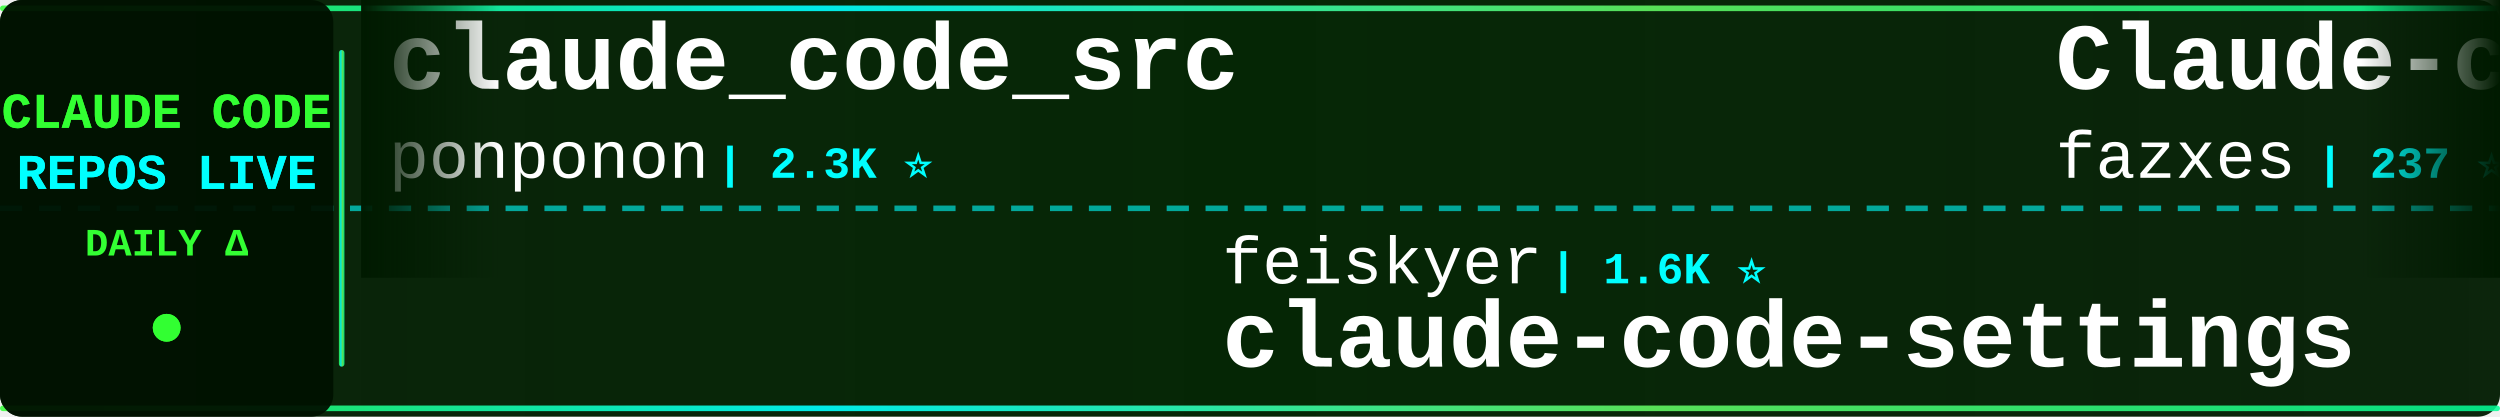
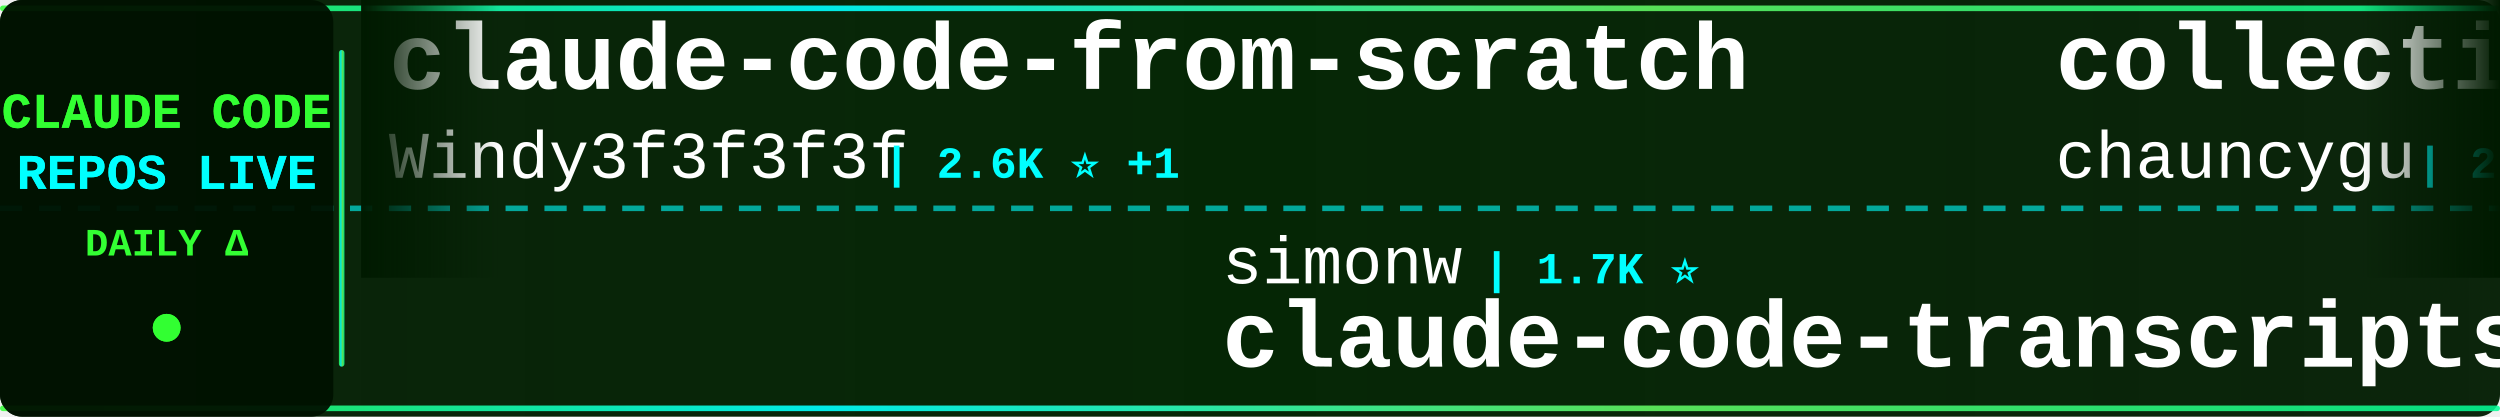
<svg xmlns="http://www.w3.org/2000/svg" width="900" height="150">
  <defs>
    <linearGradient id="tickerBg" x1="0%" y1="0%" x2="100%" y2="0%">
      <stop offset="0%" style="stop-color:#001a00;stop-opacity:0.95" />
      <stop offset="50%" style="stop-color:#002200;stop-opacity:0.98" />
      <stop offset="100%" style="stop-color:#001a00;stop-opacity:0.95" />
    </linearGradient>
    <linearGradient id="borderGrad" x1="0%" y1="0%" x2="100%" y2="0%">
      <stop offset="0%" style="stop-color:#33ff33;stop-opacity:0.85">
        <animate attributeName="stop-opacity" values="0.85;1;0.85" dur="2s" repeatCount="indefinite" />
      </stop>
      <stop offset="33%" style="stop-color:#00ffff;stop-opacity:0.9">
        <animate attributeName="stop-opacity" values="0.9;1;0.9" dur="2.2s" repeatCount="indefinite" />
      </stop>
      <stop offset="66%" style="stop-color:#66ff66;stop-opacity:0.85">
        <animate attributeName="stop-opacity" values="0.85;1;0.85" dur="1.8s" repeatCount="indefinite" />
      </stop>
      <stop offset="100%" style="stop-color:#00ff99;stop-opacity:0.85">
        <animate attributeName="stop-opacity" values="0.85;1;0.85" dur="2s" repeatCount="indefinite" />
      </stop>
    </linearGradient>
    <filter id="textGlow">
      <feGaussianBlur stdDeviation="0.1" result="coloredBlur" />
      <feMerge>
        <feMergeNode in="coloredBlur" />
        <feMergeNode in="SourceGraphic" />
      </feMerge>
    </filter>
    <filter id="metricGlow">
      <feGaussianBlur stdDeviation="0.2" result="coloredBlur" />
      <feMerge>
        <feMergeNode in="coloredBlur" />
        <feMergeNode in="SourceGraphic" />
      </feMerge>
    </filter>
    <linearGradient id="leftFade" x1="0%" y1="0%" x2="100%" y2="0%">
      <stop offset="0%" style="stop-color:#001a00;stop-opacity:1" />
      <stop offset="100%" style="stop-color:#001a00;stop-opacity:0" />
    </linearGradient>
    <linearGradient id="rightFade" x1="0%" y1="0%" x2="100%" y2="0%">
      <stop offset="0%" style="stop-color:#001a00;stop-opacity:0" />
      <stop offset="100%" style="stop-color:#001a00;stop-opacity:1" />
    </linearGradient>
  </defs>
  <rect width="900" height="150" fill="url(#tickerBg)" rx="8" />
  <rect x="0" y="2" width="900" height="2" fill="url(#borderGrad)" rx="1" />
  <rect x="0" y="146" width="900" height="2" fill="url(#borderGrad)" rx="1" />
  <line x1="0" y1="75" x2="900" y2="75" stroke="#00ffff" stroke-width="2" stroke-dasharray="8 6" opacity="0.6" />
  <rect x="0" y="0" width="120" height="150" fill="#001100" opacity="0.95" rx="8" />
  <text x="60" y="46" font-family="'Courier New', monospace" font-size="18" font-weight="bold" fill="#33ff33" text-anchor="middle" filter="url(#textGlow)">
    CLAUDE CODE
  </text>
  <text x="60" y="68" font-family="'Courier New', monospace" font-size="18" font-weight="bold" fill="#00ffff" text-anchor="middle" filter="url(#textGlow)">
    REPOS LIVE
  </text>
  <text x="60" y="92" font-family="'Courier New', monospace" font-size="14" font-weight="bold" fill="#33ff33" text-anchor="middle">
    DAILY Δ
  </text>
  <circle cx="60" cy="118" r="5" fill="#33ff33" filter="url(#metricGlow)">
    <animate attributeName="r" values="4;6;4" dur="1.5s" repeatCount="indefinite" />
    <animate attributeName="opacity" values="0.6;1;0.6" dur="1.5s" repeatCount="indefinite" />
  </circle>
  <rect x="122" y="18" width="2" height="114" fill="url(#borderGrad)" rx="1" />
  <clipPath id="tickerClip">
    <rect x="130" y="0" width="770" height="150" />
  </clipPath>
  <g clip-path="url(#tickerClip)">
    <g id="tickerItems">
      <animateTransform attributeName="transform" attributeType="XML" type="translate" from="0 0" to="-3000 0" dur="54s" repeatCount="indefinite" />
      <g transform="translate(0, 0)">
-         <text x="140" y="32" font-family="'Courier New', monospace" font-size="34" font-weight="bold" fill="#ffffff">claude_code_src</text>
-         <text x="140" y="64" font-family="'Courier New', monospace" font-size="24" font-weight="normal" fill="#ffffff" opacity="1.0">ponponon</text>
-         <text x="258" y="64" font-family="'Courier New', monospace" font-size="16" font-weight="bold" fill="#00ffff"> | 2.3K ⭐</text>
+         <text x="140" y="32" font-family="'Courier New', monospace" font-size="34" font-weight="bold" fill="#ffffff">claude-code-from-scratch</text>
+         <text x="140" y="64" font-family="'Courier New', monospace" font-size="24" font-weight="normal" fill="#ffffff" opacity="1.0">Windy3f3f3f3f</text>
+         <text x="318" y="64" font-family="'Courier New', monospace" font-size="16" font-weight="bold" fill="#00ffff"> | 2.6K ⭐ +1</text>
      </g>
      <g transform="translate(300, 0)">
-         <text x="140" y="102" font-family="'Courier New', monospace" font-size="24" font-weight="normal" fill="#ffffff" opacity="1.0">feiskyer</text>
-         <text x="258" y="102" font-family="'Courier New', monospace" font-size="16" font-weight="bold" fill="#00ffff"> | 1.6K ⭐</text>
-         <text x="140" y="132" font-family="'Courier New', monospace" font-size="34" font-weight="bold" fill="#ffffff">claude-code-settings</text>
+         <text x="140" y="102" font-family="'Courier New', monospace" font-size="24" font-weight="normal" fill="#ffffff" opacity="1.0">simonw</text>
+         <text x="234" y="102" font-family="'Courier New', monospace" font-size="16" font-weight="bold" fill="#00ffff"> | 1.7K ⭐</text>
+         <text x="140" y="132" font-family="'Courier New', monospace" font-size="34" font-weight="bold" fill="#ffffff">claude-code-transcripts</text>
      </g>
      <g transform="translate(600, 0)">
-         <text x="140" y="32" font-family="'Courier New', monospace" font-size="34" font-weight="bold" fill="#ffffff">Claude-code</text>
-         <text x="140" y="64" font-family="'Courier New', monospace" font-size="24" font-weight="normal" fill="#ffffff" opacity="1.0">fazxes</text>
-         <text x="234" y="64" font-family="'Courier New', monospace" font-size="16" font-weight="bold" fill="#00ffff"> | 237 ⭐ +1</text>
+         <text x="140" y="32" font-family="'Courier New', monospace" font-size="34" font-weight="bold" fill="#ffffff">collection-claude-code-s...</text>
+         <text x="140" y="64" font-family="'Courier New', monospace" font-size="24" font-weight="normal" fill="#ffffff" opacity="1.0">chauncygu</text>
+         <text x="270" y="64" font-family="'Courier New', monospace" font-size="16" font-weight="bold" fill="#00ffff"> | 2.8K ⭐</text>
      </g>
      <g transform="translate(900, 0)">
-         <text x="140" y="102" font-family="'Courier New', monospace" font-size="24" font-weight="normal" fill="#ffffff" opacity="1.0">Chachamaru127</text>
-         <text x="318" y="102" font-family="'Courier New', monospace" font-size="16" font-weight="bold" fill="#00ffff"> | 3.1K ⭐</text>
-         <text x="140" y="132" font-family="'Courier New', monospace" font-size="34" font-weight="bold" fill="#ffffff">claude-code-harness</text>
+         <text x="140" y="102" font-family="'Courier New', monospace" font-size="24" font-weight="normal" fill="#ffffff" opacity="1.0">rohitg00</text>
+         <text x="258" y="102" font-family="'Courier New', monospace" font-size="16" font-weight="bold" fill="#00ffff"> | 2.6K ⭐ +2</text>
+         <text x="140" y="132" font-family="'Courier New', monospace" font-size="34" font-weight="bold" fill="#ffffff">awesome-claude-code-tool...</text>
      </g>
      <g transform="translate(1200, 0)">
-         <text x="140" y="32" font-family="'Courier New', monospace" font-size="34" font-weight="bold" fill="#ffffff">awesome-claude-code-plug...</text>
-         <text x="140" y="64" font-family="'Courier New', monospace" font-size="24" font-weight="normal" fill="#ffffff" opacity="1.0">ccplugins</text>
-         <text x="270" y="64" font-family="'Courier New', monospace" font-size="16" font-weight="bold" fill="#00ffff"> | 932 ⭐</text>
+         <text x="140" y="32" font-family="'Courier New', monospace" font-size="34" font-weight="bold" fill="#ffffff">claude-code-prompts</text>
+         <text x="140" y="64" font-family="'Courier New', monospace" font-size="24" font-weight="normal" fill="#ffffff" opacity="1.0">repowise-dev</text>
+         <text x="306" y="64" font-family="'Courier New', monospace" font-size="16" font-weight="bold" fill="#00ffff"> | 1.2K ⭐</text>
      </g>
      <g transform="translate(1500, 0)">
-         <text x="140" y="102" font-family="'Courier New', monospace" font-size="24" font-weight="normal" fill="#ffffff" opacity="1.0">Cranot</text>
-         <text x="234" y="102" font-family="'Courier New', monospace" font-size="16" font-weight="bold" fill="#00ffff"> | 2.9K ⭐</text>
-         <text x="140" y="132" font-family="'Courier New', monospace" font-size="34" font-weight="bold" fill="#ffffff">claude-code-guide</text>
+         <text x="140" y="102" font-family="'Courier New', monospace" font-size="24" font-weight="normal" fill="#ffffff" opacity="1.0">fazxes</text>
+         <text x="234" y="102" font-family="'Courier New', monospace" font-size="16" font-weight="bold" fill="#00ffff"> | 237 ⭐</text>
+         <text x="140" y="132" font-family="'Courier New', monospace" font-size="34" font-weight="bold" fill="#ffffff">Claude-code</text>
      </g>
      <g transform="translate(1800, 0)">
        <text x="140" y="32" font-family="'Courier New', monospace" font-size="34" font-weight="bold" fill="#ffffff">claude-code-engineering</text>
        <text x="140" y="64" font-family="'Courier New', monospace" font-size="24" font-weight="normal" fill="#ffffff" opacity="1.0">huangjia2019</text>
-         <text x="306" y="64" font-family="'Courier New', monospace" font-size="16" font-weight="bold" fill="#00ffff"> | 1.1K ⭐ +1</text>
+         <text x="306" y="64" font-family="'Courier New', monospace" font-size="16" font-weight="bold" fill="#00ffff"> | 1.1K ⭐</text>
      </g>
      <g transform="translate(2100, 0)">
-         <text x="140" y="102" font-family="'Courier New', monospace" font-size="24" font-weight="normal" fill="#ffffff" opacity="1.0">oboard</text>
-         <text x="234" y="102" font-family="'Courier New', monospace" font-size="16" font-weight="bold" fill="#00ffff"> | 3.3K ⭐ +1</text>
-         <text x="140" y="132" font-family="'Courier New', monospace" font-size="34" font-weight="bold" fill="#ffffff">claude-code-rev</text>
+         <text x="140" y="102" font-family="'Courier New', monospace" font-size="24" font-weight="normal" fill="#ffffff" opacity="1.0">OrcaWhisper</text>
+         <text x="294" y="102" font-family="'Courier New', monospace" font-size="16" font-weight="bold" fill="#00ffff"> | 94 ⭐</text>
+         <text x="140" y="132" font-family="'Courier New', monospace" font-size="34" font-weight="bold" fill="#ffffff">Claude-Code</text>
      </g>
      <g transform="translate(2400, 0)">
-         <text x="140" y="32" font-family="'Courier New', monospace" font-size="34" font-weight="bold" fill="#ffffff">claude-code-reverse</text>
-         <text x="140" y="64" font-family="'Courier New', monospace" font-size="24" font-weight="normal" fill="#ffffff" opacity="1.0">Yuyz0112</text>
-         <text x="258" y="64" font-family="'Courier New', monospace" font-size="16" font-weight="bold" fill="#00ffff"> | 2.4K ⭐</text>
+         <text x="140" y="32" font-family="'Courier New', monospace" font-size="34" font-weight="bold" fill="#ffffff">claude-code-tips</text>
+         <text x="140" y="64" font-family="'Courier New', monospace" font-size="24" font-weight="normal" fill="#ffffff" opacity="1.0">ykdojo</text>
+         <text x="234" y="64" font-family="'Courier New', monospace" font-size="16" font-weight="bold" fill="#00ffff"> | 10.0K ⭐</text>
      </g>
      <g transform="translate(2700, 0)">
-         <text x="140" y="102" font-family="'Courier New', monospace" font-size="24" font-weight="normal" fill="#ffffff" opacity="1.0">fuergaosi233</text>
-         <text x="306" y="102" font-family="'Courier New', monospace" font-size="16" font-weight="bold" fill="#00ffff"> | 2.8K ⭐ +1</text>
-         <text x="140" y="132" font-family="'Courier New', monospace" font-size="34" font-weight="bold" fill="#ffffff">claude-code-proxy</text>
+         <text x="140" y="102" font-family="'Courier New', monospace" font-size="24" font-weight="normal" fill="#ffffff" opacity="1.0">Chachamaru127</text>
+         <text x="318" y="102" font-family="'Courier New', monospace" font-size="16" font-weight="bold" fill="#00ffff"> | 3.1K ⭐ +1</text>
+         <text x="140" y="132" font-family="'Courier New', monospace" font-size="34" font-weight="bold" fill="#ffffff">claude-code-harness</text>
      </g>
      <g transform="translate(3000, 0)">
-         <text x="140" y="32" font-family="'Courier New', monospace" font-size="34" font-weight="bold" fill="#ffffff">claude_code_src</text>
-         <text x="140" y="64" font-family="'Courier New', monospace" font-size="24" font-weight="normal" fill="#ffffff" opacity="1.0">ponponon</text>
-         <text x="258" y="64" font-family="'Courier New', monospace" font-size="16" font-weight="bold" fill="#00ffff"> | 2.3K ⭐</text>
+         <text x="140" y="32" font-family="'Courier New', monospace" font-size="34" font-weight="bold" fill="#ffffff">claude-code-from-scratch</text>
+         <text x="140" y="64" font-family="'Courier New', monospace" font-size="24" font-weight="normal" fill="#ffffff" opacity="1.0">Windy3f3f3f3f</text>
+         <text x="318" y="64" font-family="'Courier New', monospace" font-size="16" font-weight="bold" fill="#00ffff"> | 2.6K ⭐ +1</text>
      </g>
      <g transform="translate(3300, 0)">
-         <text x="140" y="102" font-family="'Courier New', monospace" font-size="24" font-weight="normal" fill="#ffffff" opacity="1.0">feiskyer</text>
-         <text x="258" y="102" font-family="'Courier New', monospace" font-size="16" font-weight="bold" fill="#00ffff"> | 1.6K ⭐</text>
-         <text x="140" y="132" font-family="'Courier New', monospace" font-size="34" font-weight="bold" fill="#ffffff">claude-code-settings</text>
+         <text x="140" y="102" font-family="'Courier New', monospace" font-size="24" font-weight="normal" fill="#ffffff" opacity="1.0">simonw</text>
+         <text x="234" y="102" font-family="'Courier New', monospace" font-size="16" font-weight="bold" fill="#00ffff"> | 1.7K ⭐</text>
+         <text x="140" y="132" font-family="'Courier New', monospace" font-size="34" font-weight="bold" fill="#ffffff">claude-code-transcripts</text>
      </g>
      <g transform="translate(3600, 0)">
-         <text x="140" y="32" font-family="'Courier New', monospace" font-size="34" font-weight="bold" fill="#ffffff">Claude-code</text>
-         <text x="140" y="64" font-family="'Courier New', monospace" font-size="24" font-weight="normal" fill="#ffffff" opacity="1.0">fazxes</text>
-         <text x="234" y="64" font-family="'Courier New', monospace" font-size="16" font-weight="bold" fill="#00ffff"> | 237 ⭐ +1</text>
+         <text x="140" y="32" font-family="'Courier New', monospace" font-size="34" font-weight="bold" fill="#ffffff">collection-claude-code-s...</text>
+         <text x="140" y="64" font-family="'Courier New', monospace" font-size="24" font-weight="normal" fill="#ffffff" opacity="1.0">chauncygu</text>
+         <text x="270" y="64" font-family="'Courier New', monospace" font-size="16" font-weight="bold" fill="#00ffff"> | 2.8K ⭐</text>
      </g>
      <g transform="translate(3900, 0)">
-         <text x="140" y="102" font-family="'Courier New', monospace" font-size="24" font-weight="normal" fill="#ffffff" opacity="1.0">Chachamaru127</text>
-         <text x="318" y="102" font-family="'Courier New', monospace" font-size="16" font-weight="bold" fill="#00ffff"> | 3.1K ⭐</text>
-         <text x="140" y="132" font-family="'Courier New', monospace" font-size="34" font-weight="bold" fill="#ffffff">claude-code-harness</text>
+         <text x="140" y="102" font-family="'Courier New', monospace" font-size="24" font-weight="normal" fill="#ffffff" opacity="1.0">rohitg00</text>
+         <text x="258" y="102" font-family="'Courier New', monospace" font-size="16" font-weight="bold" fill="#00ffff"> | 2.6K ⭐ +2</text>
+         <text x="140" y="132" font-family="'Courier New', monospace" font-size="34" font-weight="bold" fill="#ffffff">awesome-claude-code-tool...</text>
      </g>
    </g>
  </g>
  <rect x="130" y="0" width="50" height="100" fill="url(#leftFade)" />
  <rect x="850" y="0" width="50" height="100" fill="url(#rightFade)" />
</svg>
